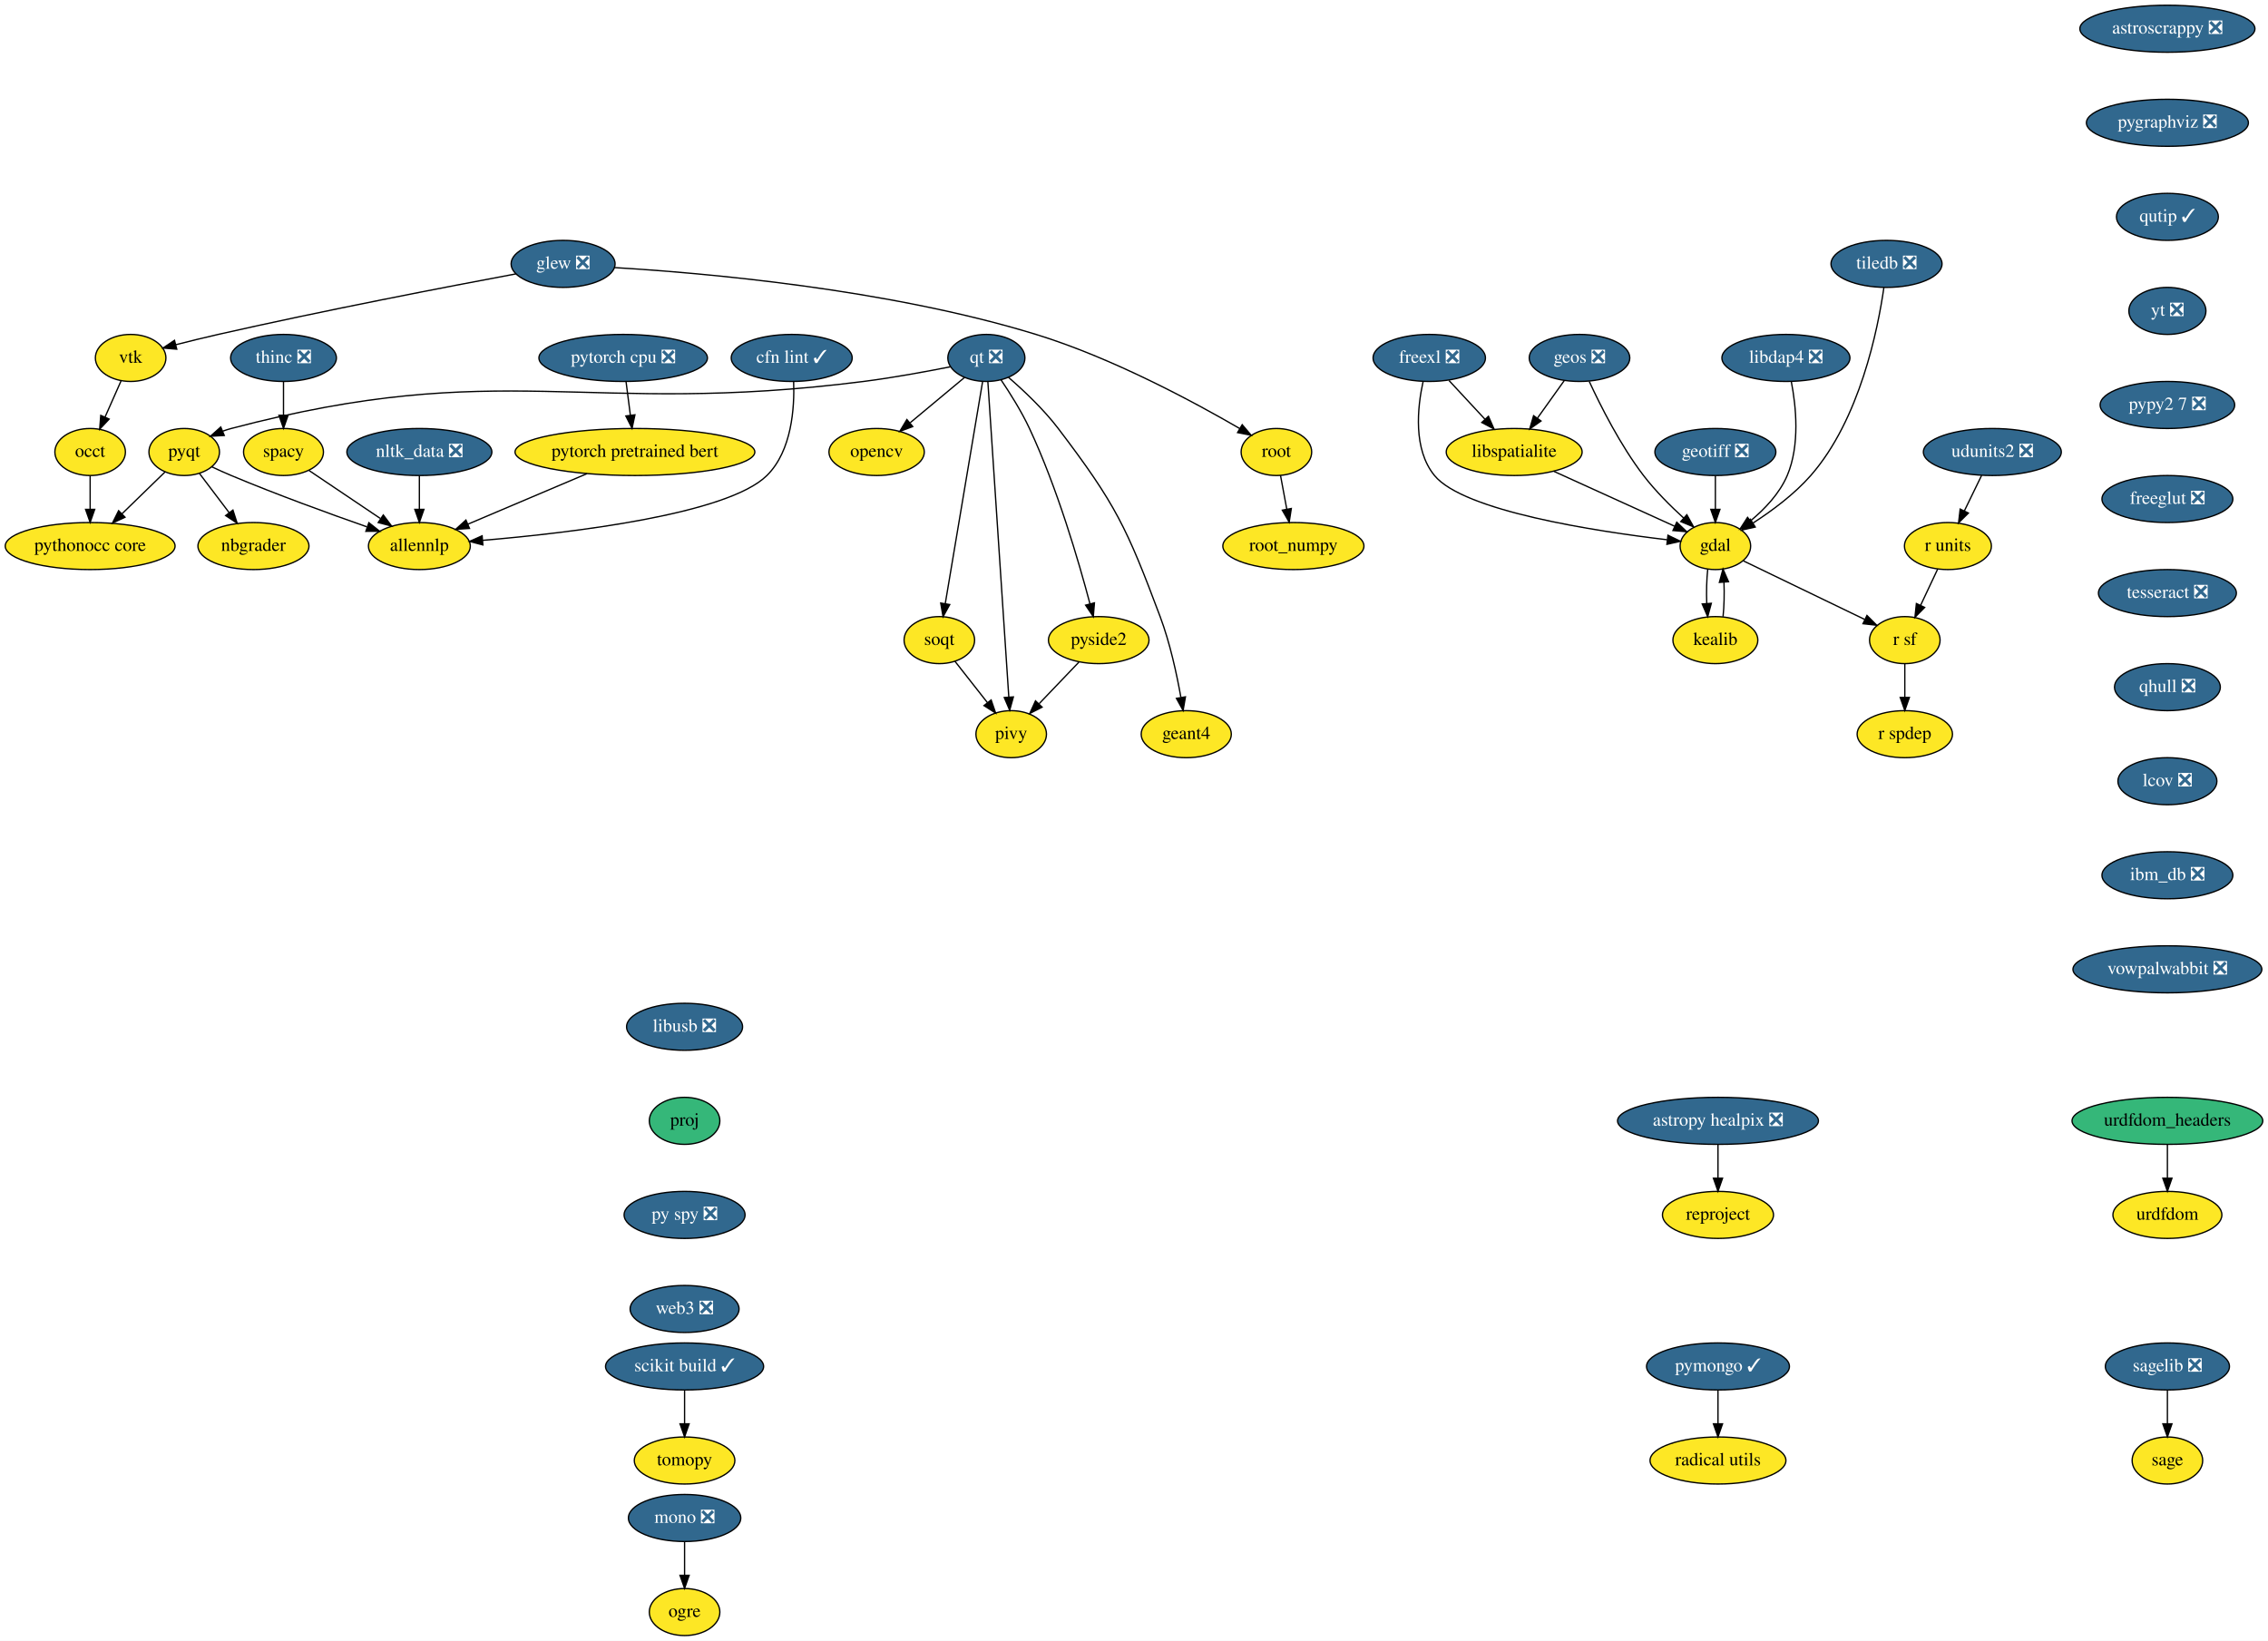
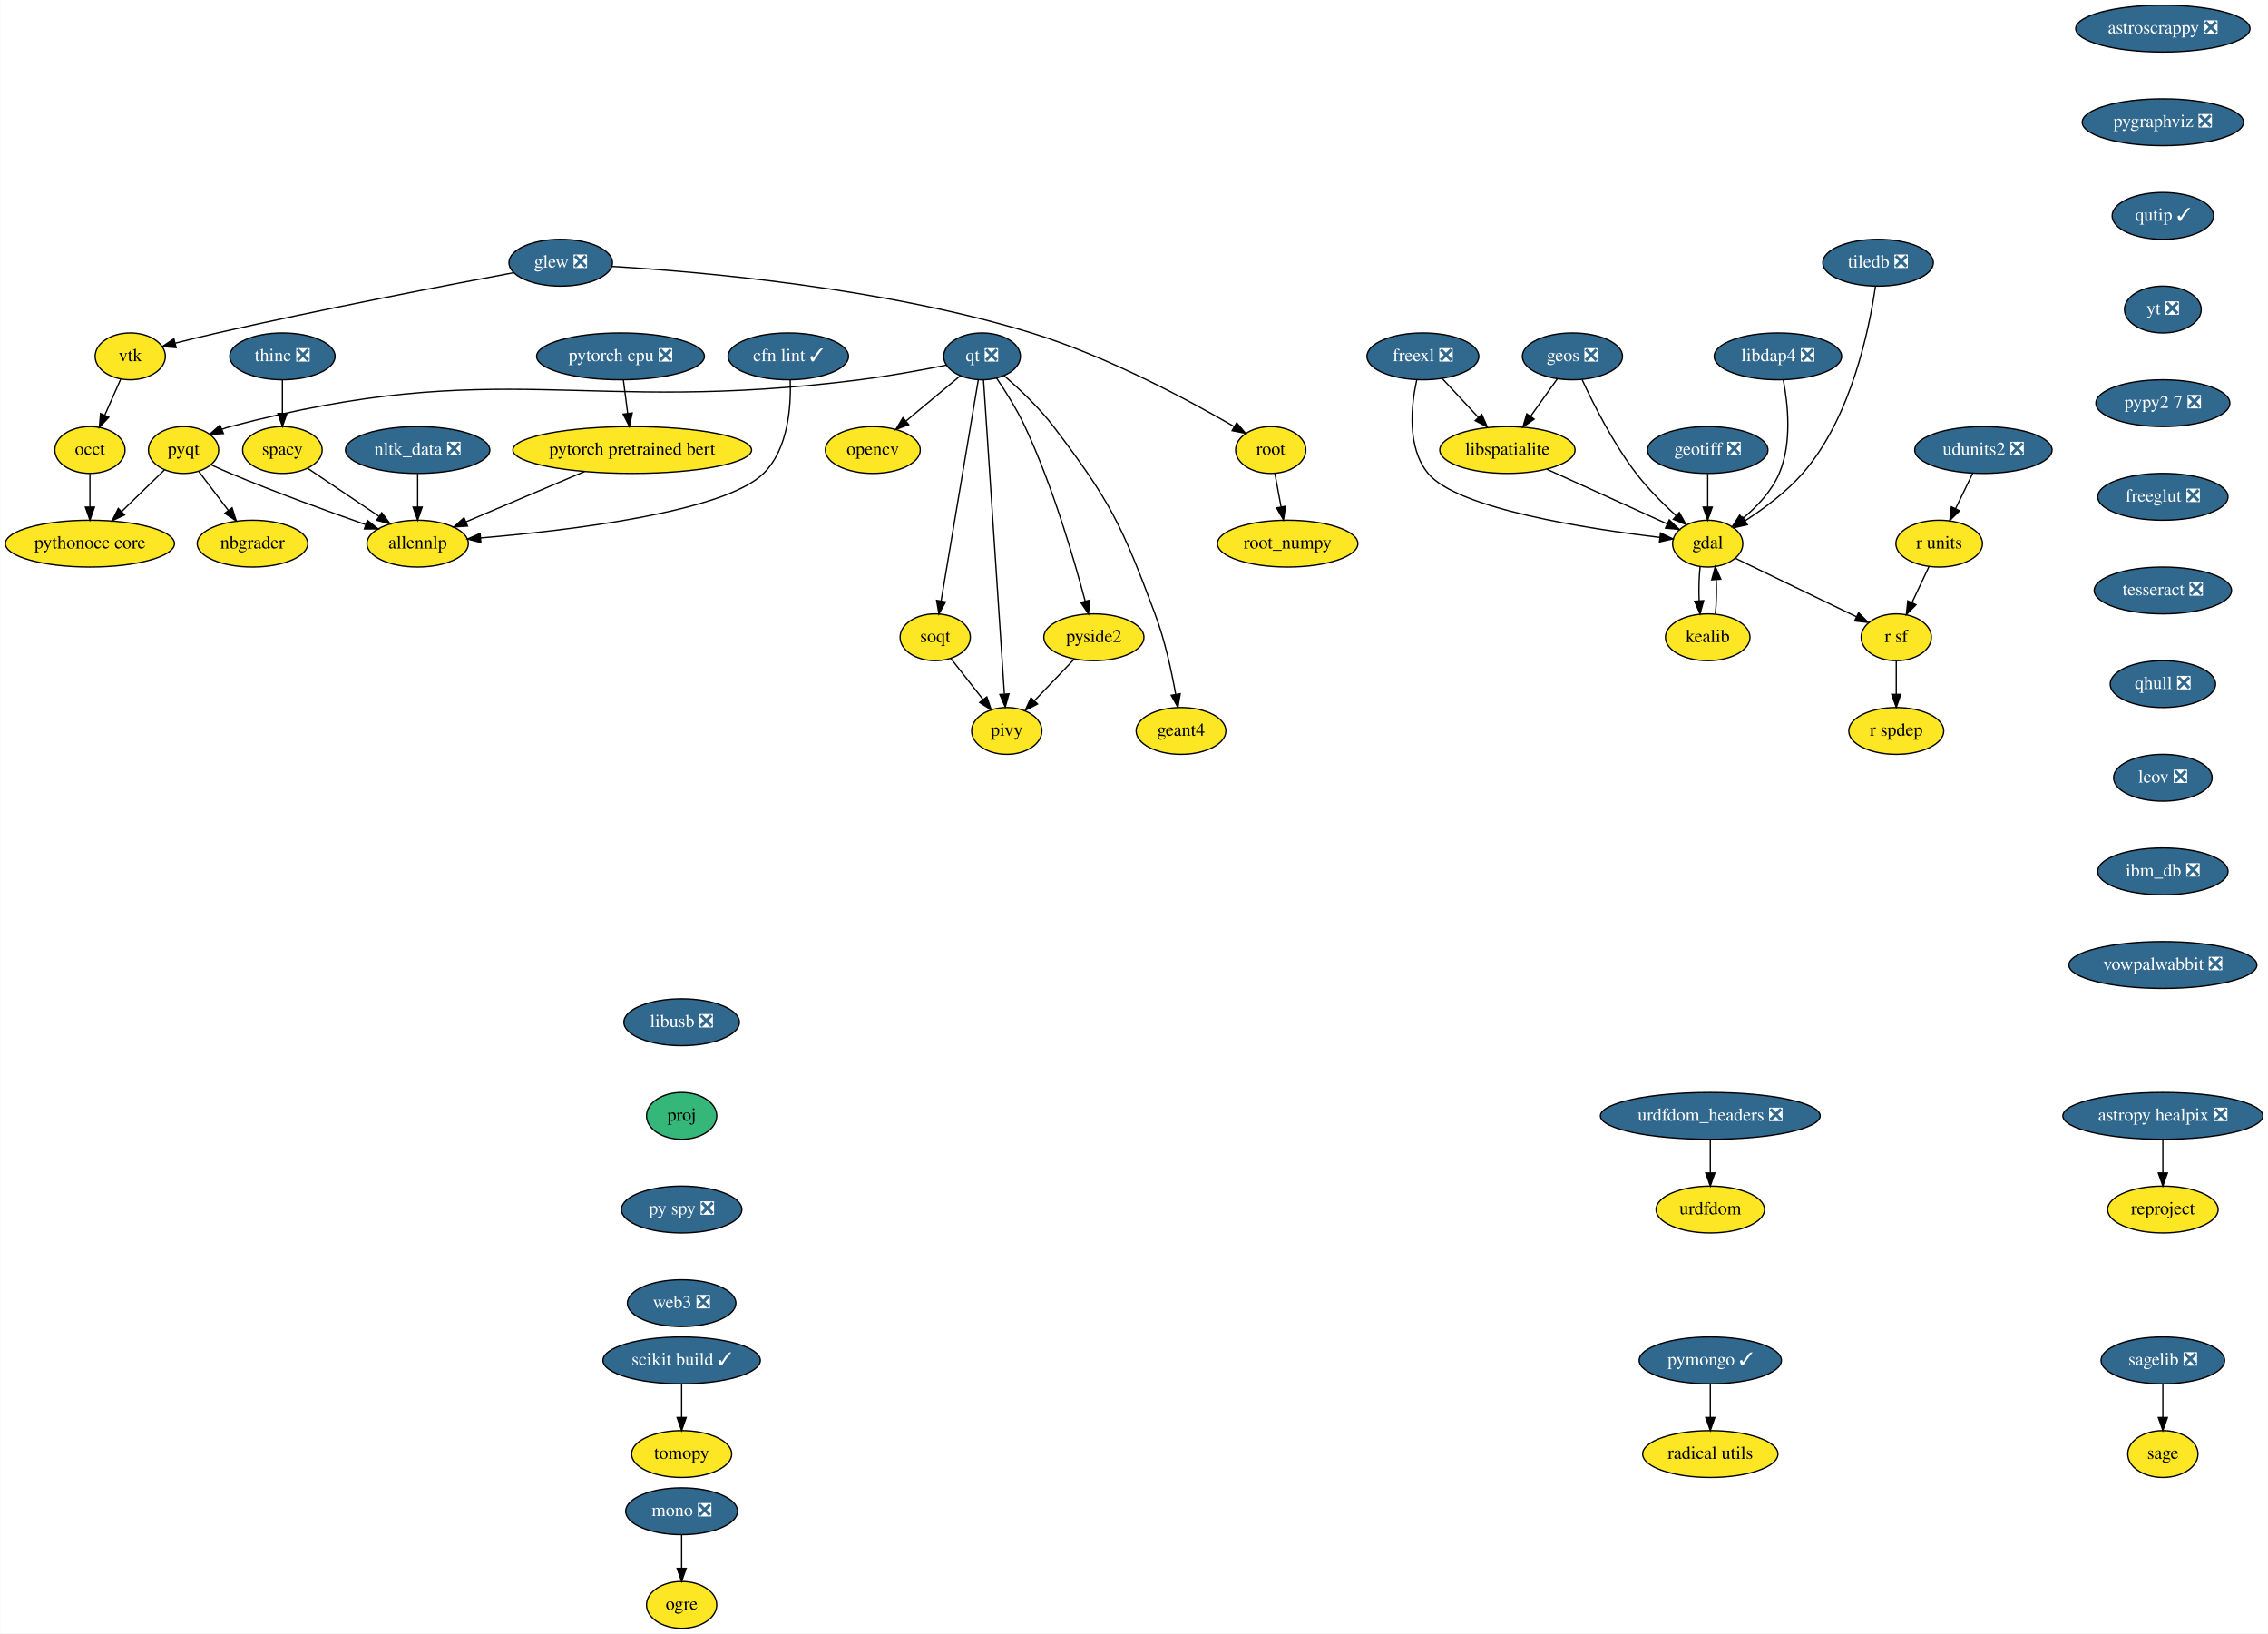
- <svg xmlns="http://www.w3.org/2000/svg" xmlns:xlink="http://www.w3.org/1999/xlink" width="1736pt" height="1256pt" viewBox="0.00 0.00 1736.00 1256.00">
+ <svg xmlns="http://www.w3.org/2000/svg" xmlns:xlink="http://www.w3.org/1999/xlink" width="1744pt" height="1256pt" viewBox="0.00 0.00 1743.69 1256.00">
  <g id="graph0" class="graph" transform="scale(1 1) rotate(0) translate(4 1252)">
-     <polygon fill="white" stroke="transparent" points="-4,4 -4,-1252 1732,-1252 1732,4 -4,4" />
+     <polygon fill="white" stroke="transparent" points="-4,4 -4,-1252 1739.69,-1252 1739.69,4 -4,4" />
    <g id="node1" class="node">
      <g id="a_node1">
        <a xlink:href="https://github.com/conda-forge/astropy-healpix-feedstock/pull/15" xlink:title="astropy healpix ❎">
-           <ellipse fill="#31688e" stroke="black" cx="1311" cy="-394" rx="76.89" ry="18" />
-           <text text-anchor="middle" x="1311" y="-390.3" font-family="Times,serif" font-size="14.00" fill="white">astropy healpix ❎</text>
+           <ellipse fill="#31688e" stroke="black" cx="1659" cy="-394" rx="76.89" ry="18" />
+           <text text-anchor="middle" x="1659" y="-390.3" font-family="Times,serif" font-size="14.00" fill="white">astropy healpix ❎</text>
        </a>
      </g>
    </g>
    <g id="node2" class="node">
      <g id="a_node2">
        <a xlink:href="https://github.com/conda-forge/reproject-feedstock" xlink:title="reproject">
-           <ellipse fill="#fde725" stroke="black" cx="1311" cy="-322" rx="42.49" ry="18" />
-           <text text-anchor="middle" x="1311" y="-318.3" font-family="Times,serif" font-size="14.00">reproject</text>
+           <ellipse fill="#fde725" stroke="black" cx="1659" cy="-322" rx="42.49" ry="18" />
+           <text text-anchor="middle" x="1659" y="-318.3" font-family="Times,serif" font-size="14.00">reproject</text>
        </a>
      </g>
    </g>
    <g id="edge1" class="edge">
-       <path fill="none" stroke="black" d="M1311,-375.7C1311,-367.98 1311,-358.71 1311,-350.11" />
-       <polygon fill="black" stroke="black" points="1314.5,-350.1 1311,-340.1 1307.5,-350.1 1314.5,-350.1" />
+       <path fill="none" stroke="black" d="M1659,-375.7C1659,-367.98 1659,-358.71 1659,-350.11" />
+       <polygon fill="black" stroke="black" points="1662.5,-350.1 1659,-340.1 1655.5,-350.1 1662.5,-350.1" />
    </g>
    <g id="node3" class="node">
      <g id="a_node3">
        <a xlink:href="https://github.com/conda-forge/astroscrappy-feedstock/pull/11" xlink:title="astroscrappy ❎">
-           <ellipse fill="#31688e" stroke="black" cx="1655" cy="-1230" rx="67" ry="18" />
-           <text text-anchor="middle" x="1655" y="-1226.3" font-family="Times,serif" font-size="14.00" fill="white">astroscrappy ❎</text>
+           <ellipse fill="#31688e" stroke="black" cx="1659" cy="-1230" rx="67" ry="18" />
+           <text text-anchor="middle" x="1659" y="-1226.3" font-family="Times,serif" font-size="14.00" fill="white">astroscrappy ❎</text>
        </a>
      </g>
    </g>
    <g id="node4" class="node">
      <g id="a_node4">
        <a xlink:href="https://github.com/conda-forge/pygraphviz-feedstock/pull/11" xlink:title="pygraphviz ❎">
-           <ellipse fill="#31688e" stroke="black" cx="1655" cy="-1158" rx="61.99" ry="18" />
-           <text text-anchor="middle" x="1655" y="-1154.3" font-family="Times,serif" font-size="14.00" fill="white">pygraphviz ❎</text>
+           <ellipse fill="#31688e" stroke="black" cx="1659" cy="-1158" rx="61.99" ry="18" />
+           <text text-anchor="middle" x="1659" y="-1154.3" font-family="Times,serif" font-size="14.00" fill="white">pygraphviz ❎</text>
        </a>
      </g>
    </g>
    <g id="node25" class="node">
      <g id="a_node25">
        <a xlink:href="https://github.com/conda-forge/qutip-feedstock/pull/51" xlink:title="qutip ✓">
-           <ellipse fill="#31688e" stroke="black" cx="1655" cy="-1086" rx="39" ry="18" />
-           <text text-anchor="middle" x="1655" y="-1082.3" font-family="Times,serif" font-size="14.00" fill="white">qutip ✓</text>
+           <ellipse fill="#31688e" stroke="black" cx="1659" cy="-1086" rx="39" ry="18" />
+           <text text-anchor="middle" x="1659" y="-1082.3" font-family="Times,serif" font-size="14.00" fill="white">qutip ✓</text>
        </a>
      </g>
    </g>
    <g id="node5" class="node">
      <g id="a_node5">
        <a xlink:href="https://github.com/conda-forge/freexl-feedstock/pull/20" xlink:title="freexl ❎">
          <ellipse fill="#31688e" stroke="black" cx="1090" cy="-978" rx="43" ry="18" />
          <text text-anchor="middle" x="1090" y="-974.3" font-family="Times,serif" font-size="14.00" fill="white">freexl ❎</text>
        </a>
      </g>
    </g>
    <g id="node6" class="node">
      <g id="a_node6">
        <a xlink:href="https://github.com/conda-forge/gdal-feedstock" xlink:title="gdal">
          <ellipse fill="#fde725" stroke="black" cx="1309" cy="-834" rx="27" ry="18" />
          <text text-anchor="middle" x="1309" y="-830.3" font-family="Times,serif" font-size="14.00">gdal</text>
        </a>
      </g>
    </g>
    <g id="edge3" class="edge">
      <path fill="none" stroke="black" d="M1085.25,-959.8C1080.95,-940.14 1077.52,-908.09 1094,-888 1116.33,-860.78 1216.8,-845.37 1272.14,-838.82" />
      <polygon fill="black" stroke="black" points="1272.71,-842.27 1282.25,-837.66 1271.91,-835.32 1272.71,-842.27" />
    </g>
    <g id="node7" class="node">
      <g id="a_node7">
        <a xlink:href="https://github.com/conda-forge/libspatialite-feedstock" xlink:title="libspatialite">
          <ellipse fill="#fde725" stroke="black" cx="1155" cy="-906" rx="52" ry="18" />
          <text text-anchor="middle" x="1155" y="-902.3" font-family="Times,serif" font-size="14.00">libspatialite</text>
        </a>
      </g>
    </g>
    <g id="edge4" class="edge">
      <path fill="none" stroke="black" d="M1105.08,-960.76C1113.24,-951.97 1123.5,-940.93 1132.58,-931.14" />
      <polygon fill="black" stroke="black" points="1135.31,-933.34 1139.55,-923.63 1130.19,-928.58 1135.31,-933.34" />
    </g>
    <g id="node8" class="node">
      <g id="a_node8">
        <a xlink:href="https://github.com/conda-forge/kealib-feedstock" xlink:title="kealib">
          <ellipse fill="#fde725" stroke="black" cx="1309" cy="-762" rx="32.5" ry="18" />
          <text text-anchor="middle" x="1309" y="-758.3" font-family="Times,serif" font-size="14.00">kealib</text>
        </a>
      </g>
    </g>
    <g id="edge5" class="edge">
      <path fill="none" stroke="black" d="M1303.16,-816.41C1302.3,-808.51 1302.05,-798.85 1302.41,-789.94" />
      <polygon fill="black" stroke="black" points="1305.9,-790.18 1303.12,-779.96 1298.92,-789.68 1305.9,-790.18" />
    </g>
    <g id="node9" class="node">
      <g id="a_node9">
        <a xlink:href="https://github.com/conda-forge/r-sf-feedstock" xlink:title="r sf">
          <ellipse fill="#fde725" stroke="black" cx="1454" cy="-762" rx="27" ry="18" />
          <text text-anchor="middle" x="1454" y="-758.3" font-family="Times,serif" font-size="14.00">r sf</text>
        </a>
      </g>
    </g>
    <g id="edge6" class="edge">
      <path fill="none" stroke="black" d="M1330.4,-822.67C1354.92,-810.83 1395.31,-791.33 1423.22,-777.86" />
      <polygon fill="black" stroke="black" points="1425.03,-780.87 1432.52,-773.37 1421.99,-774.57 1425.03,-780.87" />
    </g>
    <g id="edge7" class="edge">
      <path fill="none" stroke="black" d="M1185.43,-891.17C1212.13,-879.03 1250.79,-861.46 1277.74,-849.21" />
      <polygon fill="black" stroke="black" points="1279.44,-852.28 1287.09,-844.96 1276.54,-845.91 1279.44,-852.28" />
    </g>
    <g id="edge8" class="edge">
      <path fill="none" stroke="black" d="M1314.88,-779.96C1315.71,-787.83 1315.95,-797.37 1315.58,-806.19" />
      <polygon fill="black" stroke="black" points="1312.07,-806.18 1314.84,-816.41 1319.06,-806.69 1312.07,-806.18" />
    </g>
    <g id="node10" class="node">
      <g id="a_node10">
        <a xlink:href="https://github.com/conda-forge/r-spdep-feedstock" xlink:title="r spdep">
          <ellipse fill="#fde725" stroke="black" cx="1454" cy="-690" rx="36.5" ry="18" />
          <text text-anchor="middle" x="1454" y="-686.3" font-family="Times,serif" font-size="14.00">r spdep</text>
        </a>
      </g>
    </g>
    <g id="edge9" class="edge">
      <path fill="none" stroke="black" d="M1454,-743.7C1454,-735.98 1454,-726.71 1454,-718.11" />
      <polygon fill="black" stroke="black" points="1457.5,-718.1 1454,-708.1 1450.5,-718.1 1457.5,-718.1" />
    </g>
    <g id="node11" class="node">
      <g id="a_node11">
        <a xlink:href="https://github.com/conda-forge/geos-feedstock/pull/47" xlink:title="geos ❎">
          <ellipse fill="#31688e" stroke="black" cx="1205" cy="-978" rx="38.5" ry="18" />
          <text text-anchor="middle" x="1205" y="-974.3" font-family="Times,serif" font-size="14.00" fill="white">geos ❎</text>
        </a>
      </g>
    </g>
    <g id="edge10" class="edge">
      <path fill="none" stroke="black" d="M1212.46,-960.02C1221.06,-941.4 1236.3,-911.11 1254,-888 1263,-876.26 1274.6,-864.68 1284.82,-855.36" />
      <polygon fill="black" stroke="black" points="1287.16,-857.97 1292.31,-848.71 1282.51,-852.73 1287.16,-857.97" />
    </g>
    <g id="edge11" class="edge">
      <path fill="none" stroke="black" d="M1193.4,-960.76C1187.31,-952.23 1179.7,-941.58 1172.87,-932.02" />
      <polygon fill="black" stroke="black" points="1175.54,-929.74 1166.88,-923.63 1169.85,-933.81 1175.54,-929.74" />
    </g>
    <g id="node12" class="node">
      <g id="a_node12">
        <a xlink:href="https://github.com/conda-forge/geotiff-feedstock/pull/31" xlink:title="geotiff ❎">
          <ellipse fill="#31688e" stroke="black" cx="1309" cy="-906" rx="46.29" ry="18" />
          <text text-anchor="middle" x="1309" y="-902.3" font-family="Times,serif" font-size="14.00" fill="white">geotiff ❎</text>
        </a>
      </g>
    </g>
    <g id="edge12" class="edge">
      <path fill="none" stroke="black" d="M1309,-887.7C1309,-879.98 1309,-870.71 1309,-862.11" />
      <polygon fill="black" stroke="black" points="1312.5,-862.1 1309,-852.1 1305.5,-862.1 1312.5,-862.1" />
    </g>
    <g id="node13" class="node">
      <g id="a_node13">
        <a xlink:href="https://github.com/conda-forge/glew-feedstock/pull/17" xlink:title="glew ❎">
          <ellipse fill="#31688e" stroke="black" cx="427" cy="-1050" rx="39.79" ry="18" />
          <text text-anchor="middle" x="427" y="-1046.3" font-family="Times,serif" font-size="14.00" fill="white">glew ❎</text>
        </a>
      </g>
    </g>
    <g id="node14" class="node">
      <g id="a_node14">
        <a xlink:href="https://github.com/conda-forge/vtk-feedstock" xlink:title="vtk">
          <ellipse fill="#fde725" stroke="black" cx="96" cy="-978" rx="27" ry="18" />
          <text text-anchor="middle" x="96" y="-974.3" font-family="Times,serif" font-size="14.00">vtk</text>
        </a>
      </g>
    </g>
    <g id="edge13" class="edge">
      <path fill="none" stroke="black" d="M391.01,-1042.37C340.08,-1032.85 244.15,-1014.43 163,-996 152.47,-993.61 141.06,-990.8 130.69,-988.16" />
      <polygon fill="black" stroke="black" points="131.3,-984.7 120.75,-985.6 129.56,-991.48 131.3,-984.7" />
    </g>
    <g id="node15" class="node">
      <g id="a_node15">
        <a xlink:href="https://github.com/conda-forge/root-feedstock" xlink:title="root">
          <ellipse fill="#fde725" stroke="black" cx="973" cy="-906" rx="27" ry="18" />
          <text text-anchor="middle" x="973" y="-902.3" font-family="Times,serif" font-size="14.00">root</text>
        </a>
      </g>
    </g>
    <g id="edge14" class="edge">
      <path fill="none" stroke="black" d="M466.16,-1047.17C533.51,-1043.17 675,-1031.01 789,-996 847.07,-978.17 909.76,-944.38 944.92,-923.96" />
      <polygon fill="black" stroke="black" points="946.82,-926.9 953.67,-918.82 943.27,-920.87 946.82,-926.9" />
    </g>
    <g id="node16" class="node">
      <g id="a_node16">
        <a xlink:href="https://github.com/conda-forge/occt-feedstock" xlink:title="occt">
          <ellipse fill="#fde725" stroke="black" cx="65" cy="-906" rx="27" ry="18" />
          <text text-anchor="middle" x="65" y="-902.3" font-family="Times,serif" font-size="14.00">occt</text>
        </a>
      </g>
    </g>
    <g id="edge15" class="edge">
      <path fill="none" stroke="black" d="M88.65,-960.41C84.99,-952.13 80.47,-941.92 76.36,-932.66" />
      <polygon fill="black" stroke="black" points="79.54,-931.2 72.29,-923.47 73.14,-934.03 79.54,-931.2" />
    </g>
    <g id="node17" class="node">
      <g id="a_node17">
        <a xlink:href="https://github.com/conda-forge/root_numpy-feedstock" xlink:title="root_numpy">
          <ellipse fill="#fde725" stroke="black" cx="986" cy="-834" rx="54" ry="18" />
          <text text-anchor="middle" x="986" y="-830.3" font-family="Times,serif" font-size="14.00">root_numpy</text>
        </a>
      </g>
    </g>
    <g id="edge16" class="edge">
      <path fill="none" stroke="black" d="M976.15,-888.05C977.58,-880.35 979.31,-871.03 980.92,-862.36" />
      <polygon fill="black" stroke="black" points="984.41,-862.75 982.79,-852.28 977.52,-861.47 984.41,-862.75" />
    </g>
    <g id="node29" class="node">
      <g id="a_node29">
        <a xlink:href="https://github.com/conda-forge/pythonocc-core-feedstock" xlink:title="pythonocc core">
          <ellipse fill="#fde725" stroke="black" cx="65" cy="-834" rx="65" ry="18" />
          <text text-anchor="middle" x="65" y="-830.3" font-family="Times,serif" font-size="14.00">pythonocc core</text>
        </a>
      </g>
    </g>
    <g id="edge44" class="edge">
      <path fill="none" stroke="black" d="M65,-887.7C65,-879.98 65,-870.71 65,-862.11" />
      <polygon fill="black" stroke="black" points="68.5,-862.1 65,-852.1 61.5,-862.1 68.5,-862.1" />
    </g>
    <g id="node18" class="node">
      <g id="a_node18">
        <a xlink:href="https://github.com/conda-forge/libdap4-feedstock/pull/38" xlink:title="libdap4 ❎">
          <ellipse fill="#31688e" stroke="black" cx="1363" cy="-978" rx="48.99" ry="18" />
          <text text-anchor="middle" x="1363" y="-974.3" font-family="Times,serif" font-size="14.00" fill="white">libdap4 ❎</text>
        </a>
      </g>
    </g>
    <g id="edge17" class="edge">
      <path fill="none" stroke="black" d="M1367.14,-959.81C1370.72,-941.29 1373.91,-911.32 1364,-888 1358.17,-874.29 1346.86,-862.4 1336.01,-853.38" />
      <polygon fill="black" stroke="black" points="1337.94,-850.45 1327.9,-847.06 1333.63,-855.97 1337.94,-850.45" />
    </g>
    <g id="node19" class="node">
      <g id="a_node19">
        <a xlink:href="https://github.com/conda-forge/mono-feedstock/pull/18" xlink:title="mono ❎">
          <ellipse fill="#31688e" stroke="black" cx="520" cy="-90" rx="43" ry="18" />
          <text text-anchor="middle" x="520" y="-86.3" font-family="Times,serif" font-size="14.00" fill="white">mono ❎</text>
        </a>
      </g>
    </g>
    <g id="node20" class="node">
      <g id="a_node20">
        <a xlink:href="https://github.com/conda-forge/ogre-feedstock" xlink:title="ogre">
          <ellipse fill="#fde725" stroke="black" cx="520" cy="-18" rx="27" ry="18" />
          <text text-anchor="middle" x="520" y="-14.3" font-family="Times,serif" font-size="14.00">ogre</text>
        </a>
      </g>
    </g>
    <g id="edge18" class="edge">
      <path fill="none" stroke="black" d="M520,-71.7C520,-63.98 520,-54.71 520,-46.11" />
      <polygon fill="black" stroke="black" points="523.5,-46.1 520,-36.1 516.5,-46.1 523.5,-46.1" />
    </g>
    <g id="node21" class="node">
      <g id="a_node21">
        <a xlink:href="https://github.com/conda-forge/nbgrader-feedstock" xlink:title="nbgrader">
          <ellipse fill="#fde725" stroke="black" cx="190" cy="-834" rx="42.49" ry="18" />
          <text text-anchor="middle" x="190" y="-830.3" font-family="Times,serif" font-size="14.00">nbgrader</text>
        </a>
      </g>
    </g>
    <g id="node22" class="node">
      <g id="a_node22">
        <a xlink:href="https://github.com/conda-forge/nltk_data-feedstock/pull/5" xlink:title="nltk_data ❎">
          <ellipse fill="#31688e" stroke="black" cx="317" cy="-906" rx="55.49" ry="18" />
          <text text-anchor="middle" x="317" y="-902.3" font-family="Times,serif" font-size="14.00" fill="white">nltk_data ❎</text>
        </a>
      </g>
    </g>
    <g id="node23" class="node">
      <g id="a_node23">
        <a xlink:href="https://github.com/conda-forge/allennlp-feedstock" xlink:title="allennlp">
          <ellipse fill="#fde725" stroke="black" cx="317" cy="-834" rx="39" ry="18" />
          <text text-anchor="middle" x="317" y="-830.3" font-family="Times,serif" font-size="14.00">allennlp</text>
        </a>
      </g>
    </g>
    <g id="edge19" class="edge">
      <path fill="none" stroke="black" d="M317,-887.7C317,-879.98 317,-870.71 317,-862.11" />
      <polygon fill="black" stroke="black" points="320.5,-862.1 317,-852.1 313.5,-862.1 320.5,-862.1" />
    </g>
    <g id="node24" class="node">
      <g id="a_node24">
        <a xlink:href="https://github.com/conda-forge/opencv-feedstock" xlink:title="opencv">
          <ellipse fill="#fde725" stroke="black" cx="667" cy="-906" rx="36.5" ry="18" />
          <text text-anchor="middle" x="667" y="-902.3" font-family="Times,serif" font-size="14.00">opencv</text>
        </a>
      </g>
    </g>
    <g id="node35" class="node">
      <g id="a_node35">
        <a xlink:href="https://github.com/conda-forge/yt-feedstock/pull/43" xlink:title="yt ❎">
-           <ellipse fill="#31688e" stroke="black" cx="1655" cy="-1014" rx="29.5" ry="18" />
-           <text text-anchor="middle" x="1655" y="-1010.3" font-family="Times,serif" font-size="14.00" fill="white">yt ❎</text>
+           <ellipse fill="#31688e" stroke="black" cx="1659" cy="-1014" rx="29.5" ry="18" />
+           <text text-anchor="middle" x="1659" y="-1010.3" font-family="Times,serif" font-size="14.00" fill="white">yt ❎</text>
        </a>
      </g>
    </g>
    <g id="node26" class="node">
      <g id="a_node26">
        <a xlink:href="https://github.com/conda-forge/pymongo-feedstock/pull/37" xlink:title="pymongo ✓">
          <ellipse fill="#31688e" stroke="black" cx="1311" cy="-206" rx="54.69" ry="18" />
          <text text-anchor="middle" x="1311" y="-202.3" font-family="Times,serif" font-size="14.00" fill="white">pymongo ✓</text>
        </a>
      </g>
    </g>
    <g id="node27" class="node">
      <g id="a_node27">
        <a xlink:href="https://github.com/conda-forge/radical.utils-feedstock" xlink:title="radical utils">
          <ellipse fill="#fde725" stroke="black" cx="1311" cy="-134" rx="52" ry="18" />
          <text text-anchor="middle" x="1311" y="-130.3" font-family="Times,serif" font-size="14.00">radical utils</text>
        </a>
      </g>
    </g>
    <g id="edge21" class="edge">
      <path fill="none" stroke="black" d="M1311,-187.7C1311,-179.98 1311,-170.71 1311,-162.11" />
      <polygon fill="black" stroke="black" points="1314.5,-162.1 1311,-152.1 1307.5,-162.1 1314.5,-162.1" />
    </g>
    <g id="node28" class="node">
      <g id="a_node28">
        <a xlink:href="https://github.com/conda-forge/pyqt-feedstock" xlink:title="pyqt">
          <ellipse fill="#fde725" stroke="black" cx="137" cy="-906" rx="27" ry="18" />
          <text text-anchor="middle" x="137" y="-902.3" font-family="Times,serif" font-size="14.00">pyqt</text>
        </a>
      </g>
    </g>
    <g id="edge22" class="edge">
      <path fill="none" stroke="black" d="M148.76,-889.46C155.43,-880.65 163.93,-869.43 171.48,-859.46" />
      <polygon fill="black" stroke="black" points="174.29,-861.55 177.53,-851.47 168.71,-857.33 174.29,-861.55" />
    </g>
    <g id="edge23" class="edge">
      <path fill="none" stroke="black" d="M158.18,-894.62C163.01,-892.35 168.16,-890.03 173,-888 207.61,-873.49 247.74,-858.9 276.83,-848.71" />
      <polygon fill="black" stroke="black" points="278.34,-851.89 286.64,-845.3 276.04,-845.28 278.34,-851.89" />
    </g>
    <g id="edge24" class="edge">
      <path fill="none" stroke="black" d="M122.43,-890.83C112.95,-881.62 100.35,-869.37 89.37,-858.69" />
      <polygon fill="black" stroke="black" points="91.69,-856.07 82.08,-851.61 86.81,-861.09 91.69,-856.07" />
    </g>
    <g id="node30" class="node">
      <g id="a_node30">
        <a xlink:href="https://github.com/conda-forge/qt-feedstock/pull/168" xlink:title="qt ❎">
          <ellipse fill="#31688e" stroke="black" cx="751" cy="-978" rx="29.5" ry="18" />
          <text text-anchor="middle" x="751" y="-974.3" font-family="Times,serif" font-size="14.00" fill="white">qt ❎</text>
        </a>
      </g>
    </g>
    <g id="edge25" class="edge">
      <path fill="none" stroke="black" d="M734.4,-963.17C722.53,-953.27 706.3,-939.75 692.75,-928.46" />
      <polygon fill="black" stroke="black" points="694.64,-925.48 684.72,-921.77 690.16,-930.86 694.64,-925.48" />
    </g>
    <g id="edge26" class="edge">
      <path fill="none" stroke="black" d="M723.56,-971.25C704.87,-967.54 679.54,-962.87 657,-960 443.02,-932.77 381.58,-978.98 173,-924 170.83,-923.43 168.63,-922.73 166.44,-921.94" />
      <polygon fill="black" stroke="black" points="167.65,-918.65 157.07,-918.06 164.97,-925.12 167.65,-918.65" />
    </g>
    <g id="node31" class="node">
      <g id="a_node31">
        <a xlink:href="https://github.com/conda-forge/pivy-feedstock" xlink:title="pivy">
          <ellipse fill="#fde725" stroke="black" cx="770" cy="-690" rx="27" ry="18" />
          <text text-anchor="middle" x="770" y="-686.3" font-family="Times,serif" font-size="14.00">pivy</text>
        </a>
      </g>
    </g>
    <g id="edge27" class="edge">
      <path fill="none" stroke="black" d="M752.13,-959.97C755.3,-912.29 764.27,-777.18 768.16,-718.63" />
      <polygon fill="black" stroke="black" points="771.68,-718.52 768.85,-708.31 764.7,-718.05 771.68,-718.52" />
    </g>
    <g id="node32" class="node">
      <g id="a_node32">
        <a xlink:href="https://github.com/conda-forge/pyside2-feedstock" xlink:title="pyside2">
          <ellipse fill="#fde725" stroke="black" cx="837" cy="-762" rx="38.5" ry="18" />
          <text text-anchor="middle" x="837" y="-758.3" font-family="Times,serif" font-size="14.00">pyside2</text>
        </a>
      </g>
    </g>
    <g id="edge28" class="edge">
      <path fill="none" stroke="black" d="M762.15,-961.33C769.09,-951.06 777.85,-937.16 784,-924 805.26,-878.54 821.72,-822.2 830.33,-789.65" />
      <polygon fill="black" stroke="black" points="833.72,-790.52 832.85,-779.96 826.95,-788.76 833.72,-790.52" />
    </g>
    <g id="node33" class="node">
      <g id="a_node33">
        <a xlink:href="https://github.com/conda-forge/soqt-feedstock" xlink:title="soqt">
          <ellipse fill="#fde725" stroke="black" cx="715" cy="-762" rx="27" ry="18" />
          <text text-anchor="middle" x="715" y="-758.3" font-family="Times,serif" font-size="14.00">soqt</text>
        </a>
      </g>
    </g>
    <g id="edge29" class="edge">
      <path fill="none" stroke="black" d="M748.11,-959.85C741.87,-922.74 727.07,-834.75 719.55,-790.05" />
      <polygon fill="black" stroke="black" points="722.96,-789.22 717.85,-779.94 716.06,-790.38 722.96,-789.22" />
    </g>
    <g id="node34" class="node">
      <g id="a_node34">
        <a xlink:href="https://github.com/conda-forge/geant4-feedstock" xlink:title="geant4">
          <ellipse fill="#fde725" stroke="black" cx="904" cy="-690" rx="34.5" ry="18" />
          <text text-anchor="middle" x="904" y="-686.3" font-family="Times,serif" font-size="14.00">geant4</text>
        </a>
      </g>
    </g>
    <g id="edge30" class="edge">
      <path fill="none" stroke="black" d="M767.97,-963.1C779.59,-953.04 794.84,-938.67 806,-924 850.06,-866.06 858.45,-848.15 884,-780 891.54,-759.89 896.7,-736.11 899.89,-718.19" />
      <polygon fill="black" stroke="black" points="903.38,-718.58 901.59,-708.13 896.48,-717.41 903.38,-718.58" />
    </g>
    <g id="edge31" class="edge">
      <path fill="none" stroke="black" d="M821.8,-745.12C812.81,-735.73 801.3,-723.7 791.41,-713.36" />
      <polygon fill="black" stroke="black" points="793.67,-710.67 784.23,-705.86 788.61,-715.51 793.67,-710.67" />
    </g>
    <g id="edge32" class="edge">
      <path fill="none" stroke="black" d="M726.93,-745.81C734.21,-736.55 743.66,-724.52 751.85,-714.09" />
      <polygon fill="black" stroke="black" points="754.66,-716.18 758.09,-706.16 749.16,-711.86 754.66,-716.18" />
    </g>
    <g id="node44" class="node">
      <g id="a_node44">
        <a xlink:href="https://github.com/conda-forge/pypy2.7-feedstock/pull/3" xlink:title="pypy2 7 ❎">
-           <ellipse fill="#31688e" stroke="black" cx="1655" cy="-942" rx="51.5" ry="18" />
-           <text text-anchor="middle" x="1655" y="-938.3" font-family="Times,serif" font-size="14.00" fill="white">pypy2 7 ❎</text>
+           <ellipse fill="#31688e" stroke="black" cx="1659" cy="-942" rx="51.5" ry="18" />
+           <text text-anchor="middle" x="1659" y="-938.3" font-family="Times,serif" font-size="14.00" fill="white">pypy2 7 ❎</text>
        </a>
      </g>
    </g>
    <g id="node36" class="node">
      <g id="a_node36">
        <a xlink:href="https://github.com/conda-forge/r-units-feedstock" xlink:title="r units">
          <ellipse fill="#fde725" stroke="black" cx="1487" cy="-834" rx="33.29" ry="18" />
          <text text-anchor="middle" x="1487" y="-830.3" font-family="Times,serif" font-size="14.00">r units</text>
        </a>
      </g>
    </g>
    <g id="edge34" class="edge">
      <path fill="none" stroke="black" d="M1479.18,-816.41C1475.28,-808.13 1470.46,-797.92 1466.1,-788.66" />
      <polygon fill="black" stroke="black" points="1469.19,-787.02 1461.76,-779.47 1462.86,-790.01 1469.19,-787.02" />
    </g>
    <g id="node37" class="node">
      <g id="a_node37">
        <a xlink:href="https://github.com/conda-forge/sagelib-feedstock/pull/100" xlink:title="sagelib ❎">
-           <ellipse fill="#31688e" stroke="black" cx="1655" cy="-206" rx="47.5" ry="18" />
-           <text text-anchor="middle" x="1655" y="-202.3" font-family="Times,serif" font-size="14.00" fill="white">sagelib ❎</text>
+           <ellipse fill="#31688e" stroke="black" cx="1659" cy="-206" rx="47.5" ry="18" />
+           <text text-anchor="middle" x="1659" y="-202.3" font-family="Times,serif" font-size="14.00" fill="white">sagelib ❎</text>
        </a>
      </g>
    </g>
    <g id="node38" class="node">
      <g id="a_node38">
        <a xlink:href="https://github.com/conda-forge/sage-feedstock" xlink:title="sage">
-           <ellipse fill="#fde725" stroke="black" cx="1655" cy="-134" rx="27" ry="18" />
-           <text text-anchor="middle" x="1655" y="-130.3" font-family="Times,serif" font-size="14.00">sage</text>
+           <ellipse fill="#fde725" stroke="black" cx="1659" cy="-134" rx="27" ry="18" />
+           <text text-anchor="middle" x="1659" y="-130.3" font-family="Times,serif" font-size="14.00">sage</text>
        </a>
      </g>
    </g>
    <g id="edge35" class="edge">
-       <path fill="none" stroke="black" d="M1655,-187.7C1655,-179.98 1655,-170.71 1655,-162.11" />
-       <polygon fill="black" stroke="black" points="1658.5,-162.1 1655,-152.1 1651.5,-162.1 1658.5,-162.1" />
+       <path fill="none" stroke="black" d="M1659,-187.7C1659,-179.98 1659,-170.71 1659,-162.11" />
+       <polygon fill="black" stroke="black" points="1662.5,-162.1 1659,-152.1 1655.5,-162.1 1662.5,-162.1" />
    </g>
    <g id="node39" class="node">
      <g id="a_node39">
        <a xlink:href="https://github.com/conda-forge/scikit-build-feedstock/pull/36" xlink:title="scikit build ✓">
          <ellipse fill="#31688e" stroke="black" cx="520" cy="-206" rx="60.5" ry="18" />
          <text text-anchor="middle" x="520" y="-202.3" font-family="Times,serif" font-size="14.00" fill="white">scikit build ✓</text>
        </a>
      </g>
    </g>
    <g id="node40" class="node">
      <g id="a_node40">
        <a xlink:href="https://github.com/conda-forge/tomopy-feedstock" xlink:title="tomopy">
          <ellipse fill="#fde725" stroke="black" cx="520" cy="-134" rx="38.5" ry="18" />
          <text text-anchor="middle" x="520" y="-130.3" font-family="Times,serif" font-size="14.00">tomopy</text>
        </a>
      </g>
    </g>
    <g id="edge36" class="edge">
      <path fill="none" stroke="black" d="M520,-187.7C520,-179.98 520,-170.71 520,-162.11" />
      <polygon fill="black" stroke="black" points="523.5,-162.1 520,-152.1 516.5,-162.1 523.5,-162.1" />
    </g>
    <g id="node41" class="node">
      <g id="a_node41">
        <a xlink:href="https://github.com/conda-forge/spacy-feedstock" xlink:title="spacy">
          <ellipse fill="#fde725" stroke="black" cx="213" cy="-906" rx="30.59" ry="18" />
          <text text-anchor="middle" x="213" y="-902.3" font-family="Times,serif" font-size="14.00">spacy</text>
        </a>
      </g>
    </g>
    <g id="edge37" class="edge">
      <path fill="none" stroke="black" d="M232.56,-891.83C247.89,-881.51 269.49,-866.98 287,-855.19" />
      <polygon fill="black" stroke="black" points="289.39,-857.8 295.74,-849.31 285.49,-851.99 289.39,-857.8" />
    </g>
    <g id="node42" class="node">
      <g id="a_node42">
        <a xlink:href="https://github.com/conda-forge/thinc-feedstock/pull/52" xlink:title="thinc ❎">
          <ellipse fill="#31688e" stroke="black" cx="213" cy="-978" rx="40.5" ry="18" />
          <text text-anchor="middle" x="213" y="-974.3" font-family="Times,serif" font-size="14.00" fill="white">thinc ❎</text>
        </a>
      </g>
    </g>
    <g id="edge38" class="edge">
      <path fill="none" stroke="black" d="M213,-959.7C213,-951.98 213,-942.71 213,-934.11" />
      <polygon fill="black" stroke="black" points="216.5,-934.1 213,-924.1 209.5,-934.1 216.5,-934.1" />
    </g>
    <g id="node43" class="node">
      <g id="a_node43">
        <a xlink:href="https://github.com/conda-forge/udunits2-feedstock/pull/32" xlink:title="udunits2 ❎">
          <ellipse fill="#31688e" stroke="black" cx="1521" cy="-906" rx="52.79" ry="18" />
          <text text-anchor="middle" x="1521" y="-902.3" font-family="Times,serif" font-size="14.00" fill="white">udunits2 ❎</text>
        </a>
      </g>
    </g>
    <g id="edge39" class="edge">
      <path fill="none" stroke="black" d="M1512.77,-888.05C1508.8,-879.89 1503.96,-869.91 1499.54,-860.82" />
      <polygon fill="black" stroke="black" points="1502.67,-859.25 1495.15,-851.79 1496.38,-862.31 1502.67,-859.25" />
    </g>
    <g id="node45" class="node">
      <g id="a_node45">
        <a xlink:href="https://github.com/conda-forge/freeglut-feedstock/pull/22" xlink:title="freeglut ❎">
-           <ellipse fill="#31688e" stroke="black" cx="1655" cy="-870" rx="50.09" ry="18" />
-           <text text-anchor="middle" x="1655" y="-866.3" font-family="Times,serif" font-size="14.00" fill="white">freeglut ❎</text>
+           <ellipse fill="#31688e" stroke="black" cx="1659" cy="-870" rx="50.09" ry="18" />
+           <text text-anchor="middle" x="1659" y="-866.3" font-family="Times,serif" font-size="14.00" fill="white">freeglut ❎</text>
        </a>
      </g>
    </g>
    <g id="node47" class="node">
      <g id="a_node47">
        <a xlink:href="https://github.com/conda-forge/tesseract-feedstock/pull/23" xlink:title="tesseract ❎">
-           <ellipse fill="#31688e" stroke="black" cx="1655" cy="-798" rx="52.79" ry="18" />
-           <text text-anchor="middle" x="1655" y="-794.3" font-family="Times,serif" font-size="14.00" fill="white">tesseract ❎</text>
+           <ellipse fill="#31688e" stroke="black" cx="1659" cy="-798" rx="52.79" ry="18" />
+           <text text-anchor="middle" x="1659" y="-794.3" font-family="Times,serif" font-size="14.00" fill="white">tesseract ❎</text>
        </a>
      </g>
    </g>
    <g id="node46" class="node">
      <g id="a_node46">
        <a xlink:href="https://github.com/conda-forge/tiledb-feedstock/pull/80" xlink:title="tiledb ❎">
          <ellipse fill="#31688e" stroke="black" cx="1440" cy="-1050" rx="42.49" ry="18" />
          <text text-anchor="middle" x="1440" y="-1046.3" font-family="Times,serif" font-size="14.00" fill="white">tiledb ❎</text>
        </a>
      </g>
    </g>
    <g id="edge42" class="edge">
      <path fill="none" stroke="black" d="M1437.99,-1031.89C1433.42,-1000.01 1419.6,-930.9 1382,-888 1369.43,-873.66 1352.31,-860.98 1337.81,-851.61" />
      <polygon fill="black" stroke="black" points="1339.52,-848.55 1329.18,-846.23 1335.81,-854.49 1339.52,-848.55" />
    </g>
    <g id="node48" class="node">
      <g id="a_node48">
        <a xlink:href="https://github.com/conda-forge/qhull-feedstock/pull/9" xlink:title="qhull ❎">
-           <ellipse fill="#31688e" stroke="black" cx="1655" cy="-726" rx="40.5" ry="18" />
-           <text text-anchor="middle" x="1655" y="-722.3" font-family="Times,serif" font-size="14.00" fill="white">qhull ❎</text>
+           <ellipse fill="#31688e" stroke="black" cx="1659" cy="-726" rx="40.5" ry="18" />
+           <text text-anchor="middle" x="1659" y="-722.3" font-family="Times,serif" font-size="14.00" fill="white">qhull ❎</text>
        </a>
      </g>
    </g>
    <g id="node49" class="node">
      <g id="a_node49">
        <a xlink:href="https://github.com/conda-forge/lcov-feedstock/pull/5" xlink:title="lcov ❎">
-           <ellipse fill="#31688e" stroke="black" cx="1655" cy="-654" rx="37.89" ry="18" />
-           <text text-anchor="middle" x="1655" y="-650.3" font-family="Times,serif" font-size="14.00" fill="white">lcov ❎</text>
+           <ellipse fill="#31688e" stroke="black" cx="1659" cy="-654" rx="37.89" ry="18" />
+           <text text-anchor="middle" x="1659" y="-650.3" font-family="Times,serif" font-size="14.00" fill="white">lcov ❎</text>
        </a>
      </g>
    </g>
    <g id="node51" class="node">
      <g id="a_node51">
        <a xlink:href="https://github.com/conda-forge/ibm_db-feedstock/pull/10" xlink:title="ibm_db ❎">
-           <ellipse fill="#31688e" stroke="black" cx="1655" cy="-582" rx="50.09" ry="18" />
-           <text text-anchor="middle" x="1655" y="-578.3" font-family="Times,serif" font-size="14.00" fill="white">ibm_db ❎</text>
+           <ellipse fill="#31688e" stroke="black" cx="1659" cy="-582" rx="50.09" ry="18" />
+           <text text-anchor="middle" x="1659" y="-578.3" font-family="Times,serif" font-size="14.00" fill="white">ibm_db ❎</text>
        </a>
      </g>
    </g>
    <g id="node50" class="node">
      <g id="a_node50">
        <a xlink:href="https://github.com/conda-forge/pytorch-pretrained-bert-feedstock" xlink:title="pytorch pretrained bert">
          <ellipse fill="#fde725" stroke="black" cx="482" cy="-906" rx="91.78" ry="18" />
          <text text-anchor="middle" x="482" y="-902.3" font-family="Times,serif" font-size="14.00">pytorch pretrained bert</text>
        </a>
      </g>
    </g>
    <g id="edge47" class="edge">
      <path fill="none" stroke="black" d="M445.38,-889.46C418.2,-877.94 381.29,-862.27 354.02,-850.7" />
      <polygon fill="black" stroke="black" points="355.38,-847.48 344.8,-846.8 352.64,-853.92 355.38,-847.48" />
    </g>
    <g id="node54" class="node">
      <g id="a_node54">
        <a xlink:href="https://github.com/conda-forge/vowpalwabbit-feedstock/pull/9" xlink:title="vowpalwabbit ❎">
-           <ellipse fill="#31688e" stroke="black" cx="1655" cy="-510" rx="72.29" ry="18" />
-           <text text-anchor="middle" x="1655" y="-506.3" font-family="Times,serif" font-size="14.00" fill="white">vowpalwabbit ❎</text>
+           <ellipse fill="#31688e" stroke="black" cx="1659" cy="-510" rx="72.29" ry="18" />
+           <text text-anchor="middle" x="1659" y="-506.3" font-family="Times,serif" font-size="14.00" fill="white">vowpalwabbit ❎</text>
        </a>
      </g>
    </g>
    <g id="node52" class="node">
      <g id="a_node52">
        <a xlink:href="https://github.com/conda-forge/pytorch-cpu-feedstock/pull/18" xlink:title="pytorch cpu ❎">
          <ellipse fill="#31688e" stroke="black" cx="473" cy="-978" rx="64.5" ry="18" />
          <text text-anchor="middle" x="473" y="-974.3" font-family="Times,serif" font-size="14.00" fill="white">pytorch cpu ❎</text>
        </a>
      </g>
    </g>
    <g id="edge49" class="edge">
      <path fill="none" stroke="black" d="M475.22,-959.7C476.22,-951.98 477.41,-942.71 478.51,-934.11" />
      <polygon fill="black" stroke="black" points="482,-934.47 479.8,-924.1 475.05,-933.58 482,-934.47" />
    </g>
    <g id="node53" class="node">
      <g id="a_node53">
        <a xlink:href="https://github.com/conda-forge/cfn-lint-feedstock/pull/38" xlink:title="cfn lint ✓">
          <ellipse fill="#31688e" stroke="black" cx="602" cy="-978" rx="46.29" ry="18" />
          <text text-anchor="middle" x="602" y="-974.3" font-family="Times,serif" font-size="14.00" fill="white">cfn lint ✓</text>
        </a>
      </g>
    </g>
    <g id="edge50" class="edge">
      <path fill="none" stroke="black" d="M603.48,-960C604.23,-939.92 602.12,-906.86 583,-888 552.83,-858.24 433.57,-844.13 365.42,-838.37" />
      <polygon fill="black" stroke="black" points="365.6,-834.87 355.35,-837.55 365.04,-841.85 365.6,-834.87" />
    </g>
    <g id="node55" class="node">
      <g id="a_node55">
        <a xlink:href="https://github.com/conda-forge/libusb-feedstock/pull/6" xlink:title="libusb ❎">
          <ellipse fill="#31688e" stroke="black" cx="520" cy="-466" rx="44.39" ry="18" />
          <text text-anchor="middle" x="520" y="-462.3" font-family="Times,serif" font-size="14.00" fill="white">libusb ❎</text>
        </a>
      </g>
    </g>
    <g id="node56" class="node">
      <g id="a_node56">
        <a xlink:href="https://github.com/conda-forge/proj-feedstock" xlink:title="proj">
          <ellipse fill="#35b779" stroke="black" cx="520" cy="-394" rx="27" ry="18" />
          <text text-anchor="middle" x="520" y="-390.3" font-family="Times,serif" font-size="14.00">proj</text>
        </a>
      </g>
    </g>
    <g id="node59" class="node">
      <g id="a_node59">
        <a xlink:href="https://github.com/conda-forge/py-spy-feedstock/pull/7" xlink:title="py spy ❎">
          <ellipse fill="#31688e" stroke="black" cx="520" cy="-322" rx="46.29" ry="18" />
          <text text-anchor="middle" x="520" y="-318.3" font-family="Times,serif" font-size="14.00" fill="white">py spy ❎</text>
        </a>
      </g>
    </g>
    <g id="node57" class="node">
      <g id="a_node57">
-         <a xlink:href="https://github.com/conda-forge/urdfdom_headers-feedstock" xlink:title="urdfdom_headers">
-           <ellipse fill="#35b779" stroke="black" cx="1655" cy="-394" rx="73" ry="18" />
-           <text text-anchor="middle" x="1655" y="-390.3" font-family="Times,serif" font-size="14.00">urdfdom_headers</text>
+         <a xlink:href="https://github.com/conda-forge/urdfdom_headers-feedstock/pull/6" xlink:title="urdfdom_headers ❎">
+           <ellipse fill="#31688e" stroke="black" cx="1311" cy="-394" rx="84.5" ry="18" />
+           <text text-anchor="middle" x="1311" y="-390.3" font-family="Times,serif" font-size="14.00" fill="white">urdfdom_headers ❎</text>
        </a>
      </g>
    </g>
    <g id="node58" class="node">
      <g id="a_node58">
        <a xlink:href="https://github.com/conda-forge/urdfdom-feedstock" xlink:title="urdfdom">
-           <ellipse fill="#fde725" stroke="black" cx="1655" cy="-322" rx="41.69" ry="18" />
-           <text text-anchor="middle" x="1655" y="-318.3" font-family="Times,serif" font-size="14.00">urdfdom</text>
+           <ellipse fill="#fde725" stroke="black" cx="1311" cy="-322" rx="41.69" ry="18" />
+           <text text-anchor="middle" x="1311" y="-318.3" font-family="Times,serif" font-size="14.00">urdfdom</text>
        </a>
      </g>
    </g>
    <g id="edge53" class="edge">
-       <path fill="none" stroke="black" d="M1655,-375.7C1655,-367.98 1655,-358.71 1655,-350.11" />
-       <polygon fill="black" stroke="black" points="1658.5,-350.1 1655,-340.1 1651.5,-350.1 1658.5,-350.1" />
+       <path fill="none" stroke="black" d="M1311,-375.7C1311,-367.98 1311,-358.71 1311,-350.11" />
+       <polygon fill="black" stroke="black" points="1314.5,-350.1 1311,-340.1 1307.5,-350.1 1314.5,-350.1" />
    </g>
    <g id="node60" class="node">
      <g id="a_node60">
        <a xlink:href="https://github.com/conda-forge/web3-feedstock/pull/4" xlink:title="web3 ❎">
          <ellipse fill="#31688e" stroke="black" cx="520" cy="-250" rx="41.69" ry="18" />
          <text text-anchor="middle" x="520" y="-246.3" font-family="Times,serif" font-size="14.00" fill="white">web3 ❎</text>
        </a>
      </g>
    </g>
  </g>
</svg>
